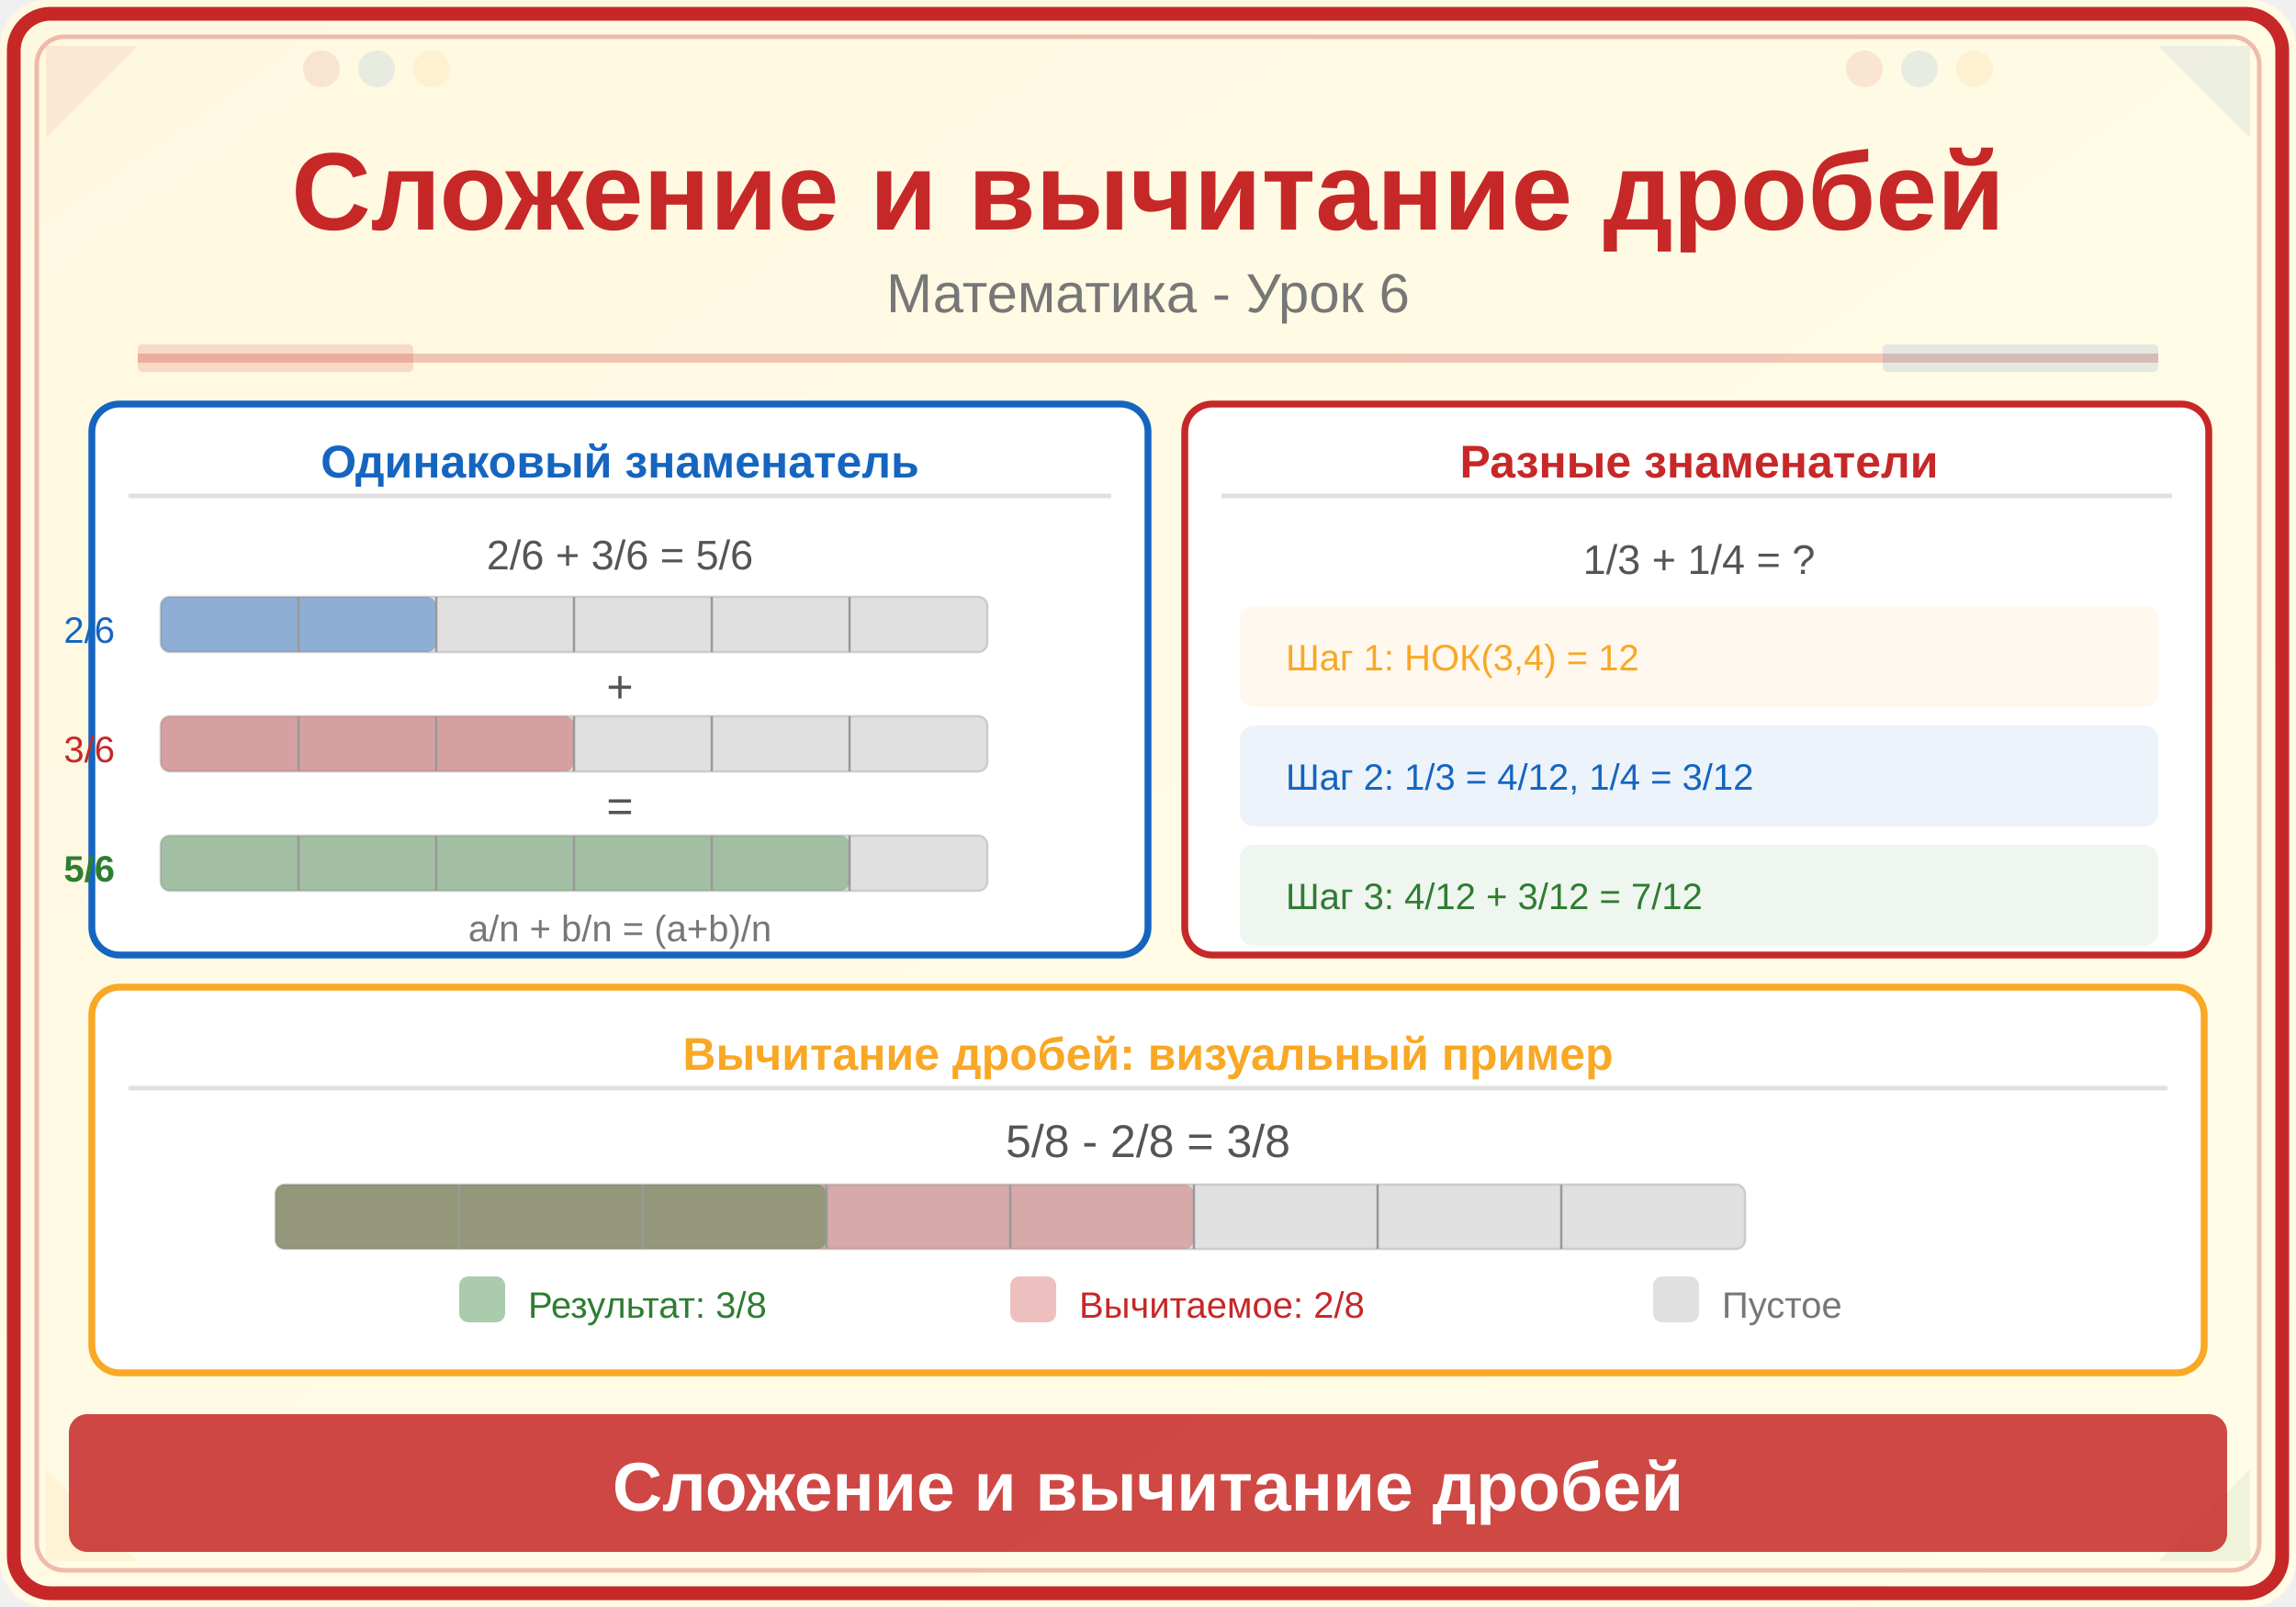
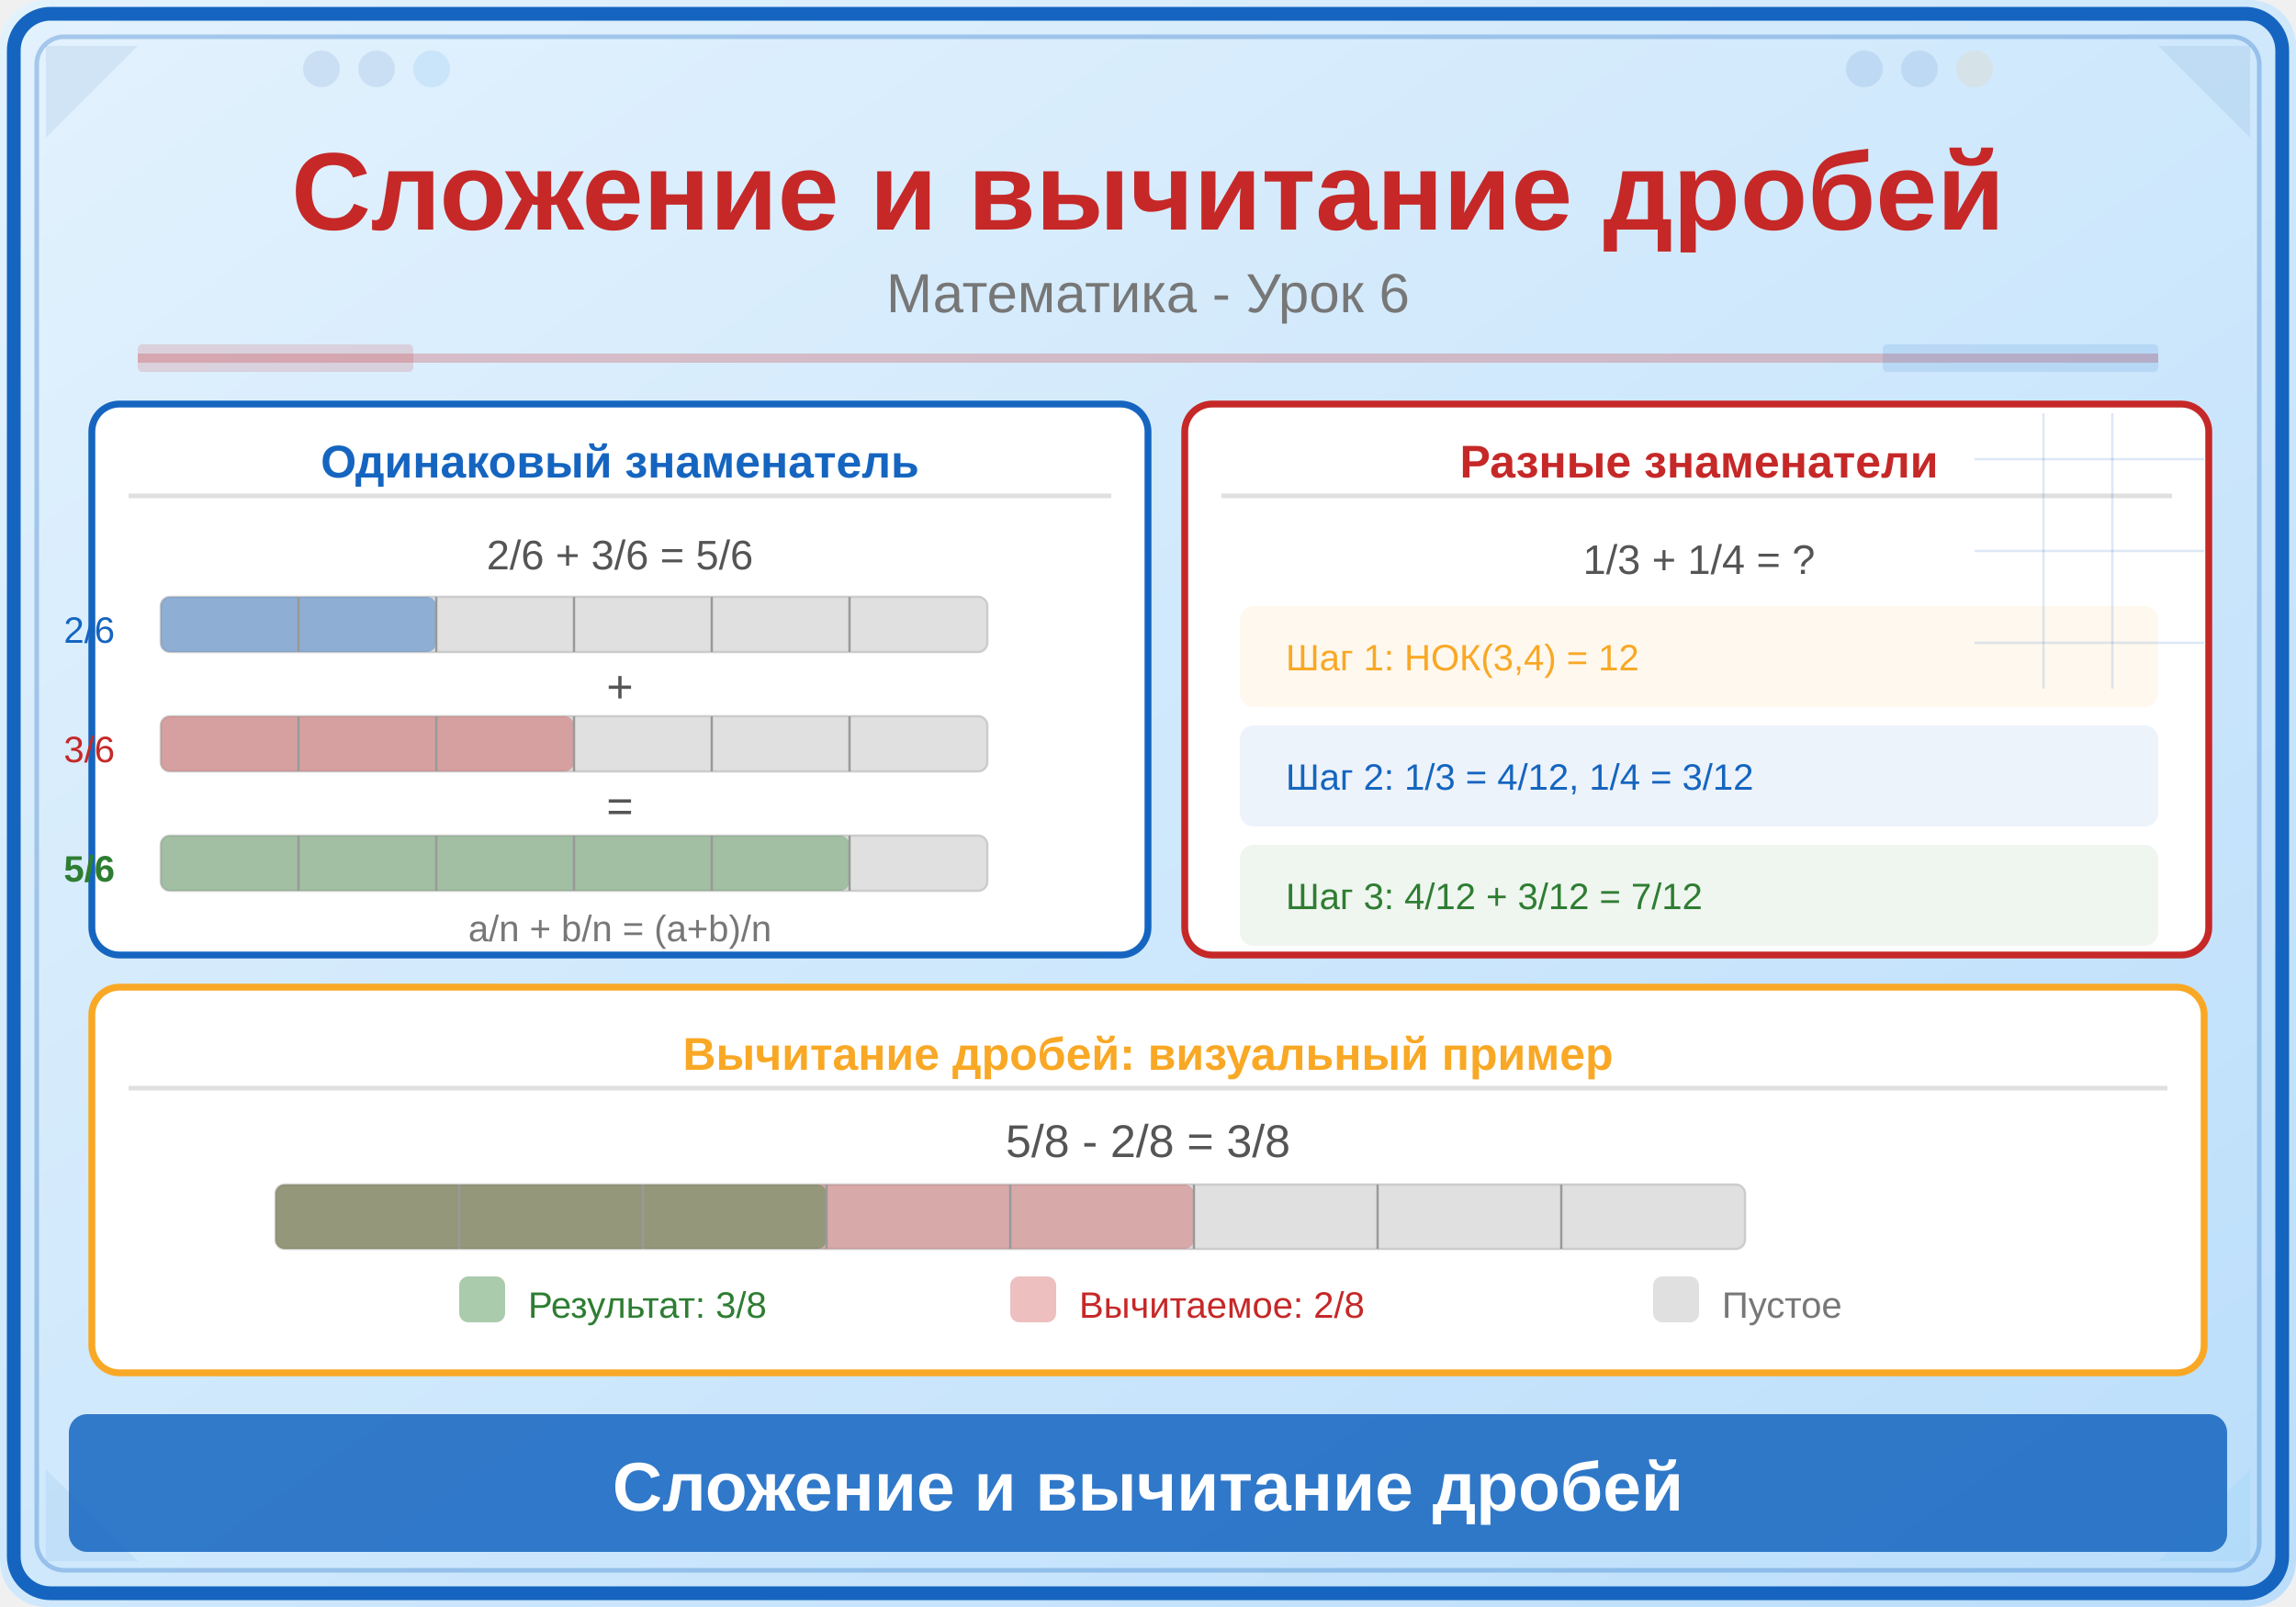
<svg xmlns="http://www.w3.org/2000/svg" viewBox="0 0 500 350">
  <defs>
    <linearGradient id="bg" x1="0" y1="0" x2="1" y2="1">
-       <stop offset="0%" stop-color="#FFF8E1" />
-       <stop offset="100%" stop-color="#FFFDE7" />
+       <stop offset="0%" stop-color="#E3F2FD" />
+       <stop offset="100%" stop-color="#BBDEFB" />
    </linearGradient>
  </defs>
  <rect width="500" height="350" fill="url(#bg)" rx="10" />
-   <rect x="3" y="3" width="494" height="344" rx="8" fill="none" stroke="#C62828" stroke-width="3" />
-   <rect x="8" y="8" width="484" height="334" rx="6" fill="none" stroke="#C62828" stroke-width="1" opacity="0.3" />
-   <polygon points="10,10 30,10 10,30" fill="#C62828" opacity="0.08" />
-   <polygon points="490,10 470,10 490,30" fill="#1565C0" opacity="0.08" />
-   <polygon points="10,340 30,340 10,320" fill="#F9A825" opacity="0.08" />
-   <polygon points="490,340 470,340 490,320" fill="#2E7D32" opacity="0.08" />
-   <circle cx="70" cy="15" r="4" fill="#C62828" opacity="0.1" />
-   <circle cx="82" cy="15" r="4" fill="#1565C0" opacity="0.1" />
-   <circle cx="94" cy="15" r="4" fill="#F9A825" opacity="0.1" />
-   <circle cx="406" cy="15" r="4" fill="#C62828" opacity="0.1" />
-   <circle cx="418" cy="15" r="4" fill="#1565C0" opacity="0.1" />
+   <rect x="3" y="3" width="494" height="344" rx="8" fill="none" stroke="#1565C0" stroke-width="3" />
+   <rect x="8" y="8" width="484" height="334" rx="6" fill="none" stroke="#1565C0" stroke-width="1" opacity="0.3" />
+   <polygon points="10,10 30,10 10,30" fill="#0D47A1" opacity="0.08" />
+   <polygon points="490,10 470,10 490,30" fill="#0D47A1" opacity="0.08" />
+   <polygon points="10,340 30,340 10,320" fill="#1976D2" opacity="0.08" />
+   <polygon points="490,340 470,340 490,320" fill="#42A5F5" opacity="0.08" />
+   <circle cx="70" cy="15" r="4" fill="#0D47A1" opacity="0.1" />
+   <circle cx="82" cy="15" r="4" fill="#0D47A1" opacity="0.1" />
+   <circle cx="94" cy="15" r="4" fill="#1976D2" opacity="0.1" />
+   <circle cx="406" cy="15" r="4" fill="#0D47A1" opacity="0.1" />
+   <circle cx="418" cy="15" r="4" fill="#0D47A1" opacity="0.1" />
  <circle cx="430" cy="15" r="4" fill="#F9A825" opacity="0.1" />
  <text x="250" y="50" font-family="Arial,sans-serif" font-size="24" font-weight="bold" fill="#C62828" text-anchor="middle">Сложение и вычитание дробей</text>
  <text x="250" y="68" font-family="Arial,sans-serif" font-size="12" fill="#777" text-anchor="middle">Математика - Урок 6</text>
  <line x1="30" y1="78" x2="470" y2="78" stroke="#C62828" stroke-width="2" opacity="0.25" />
  <rect x="30" y="75" width="60" height="6" fill="#C62828" opacity="0.15" rx="1" />
  <rect x="410" y="75" width="60" height="6" fill="#1565C0" opacity="0.12" rx="1" />
  <rect x="20" y="88" width="230" height="120" rx="6" fill="white" stroke="#1565C0" stroke-width="1.5" />
  <text x="135" y="104" font-family="Arial,sans-serif" font-size="10" fill="#1565C0" text-anchor="middle" font-weight="bold">Одинаковый знаменатель</text>
  <line x1="28" y1="108" x2="242" y2="108" stroke="#E0E0E0" stroke-width="1" />
  <text x="135" y="124" font-family="Arial,sans-serif" font-size="9" fill="#555" text-anchor="middle">2/6 + 3/6 = 5/6</text>
  <rect x="35" y="130" width="180" height="12" rx="2" fill="#E0E0E0" stroke="#CCC" stroke-width="0.5" />
  <rect x="35" y="130" width="60" height="12" rx="2" fill="#1565C0" opacity="0.4" />
  <line x1="65" y1="130" x2="65" y2="142" stroke="#999" stroke-width="0.5" />
  <line x1="95" y1="130" x2="95" y2="142" stroke="#999" stroke-width="0.5" />
  <line x1="125" y1="130" x2="125" y2="142" stroke="#999" stroke-width="0.5" />
  <line x1="155" y1="130" x2="155" y2="142" stroke="#999" stroke-width="0.5" />
  <line x1="185" y1="130" x2="185" y2="142" stroke="#999" stroke-width="0.5" />
  <text x="25" y="140" font-family="Arial,sans-serif" font-size="8" fill="#1565C0" text-anchor="end">2/6</text>
  <text x="135" y="153" font-family="Arial,sans-serif" font-size="10" fill="#555" text-anchor="middle">+</text>
  <rect x="35" y="156" width="180" height="12" rx="2" fill="#E0E0E0" stroke="#CCC" stroke-width="0.5" />
  <rect x="35" y="156" width="90" height="12" rx="2" fill="#C62828" opacity="0.35" />
  <line x1="65" y1="156" x2="65" y2="168" stroke="#999" stroke-width="0.5" />
  <line x1="95" y1="156" x2="95" y2="168" stroke="#999" stroke-width="0.5" />
  <line x1="125" y1="156" x2="125" y2="168" stroke="#999" stroke-width="0.5" />
  <line x1="155" y1="156" x2="155" y2="168" stroke="#999" stroke-width="0.5" />
  <line x1="185" y1="156" x2="185" y2="168" stroke="#999" stroke-width="0.5" />
  <text x="25" y="166" font-family="Arial,sans-serif" font-size="8" fill="#C62828" text-anchor="end">3/6</text>
  <text x="135" y="179" font-family="Arial,sans-serif" font-size="10" fill="#555" text-anchor="middle">=</text>
  <rect x="35" y="182" width="180" height="12" rx="2" fill="#E0E0E0" stroke="#CCC" stroke-width="0.5" />
  <rect x="35" y="182" width="150" height="12" rx="2" fill="#2E7D32" opacity="0.35" />
  <line x1="65" y1="182" x2="65" y2="194" stroke="#999" stroke-width="0.5" />
  <line x1="95" y1="182" x2="95" y2="194" stroke="#999" stroke-width="0.5" />
  <line x1="125" y1="182" x2="125" y2="194" stroke="#999" stroke-width="0.5" />
  <line x1="155" y1="182" x2="155" y2="194" stroke="#999" stroke-width="0.5" />
  <line x1="185" y1="182" x2="185" y2="194" stroke="#999" stroke-width="0.5" />
  <text x="25" y="192" font-family="Arial,sans-serif" font-size="8" fill="#2E7D32" text-anchor="end" font-weight="bold">5/6</text>
  <text x="135" y="205" font-family="Arial,sans-serif" font-size="8" fill="#777" text-anchor="middle">a/n + b/n = (a+b)/n</text>
  <rect x="258" y="88" width="223" height="120" rx="6" fill="white" stroke="#C62828" stroke-width="1.5" />
  <text x="370" y="104" font-family="Arial,sans-serif" font-size="10" fill="#C62828" text-anchor="middle" font-weight="bold">Разные знаменатели</text>
  <line x1="266" y1="108" x2="473" y2="108" stroke="#E0E0E0" stroke-width="1" />
  <text x="370" y="125" font-family="Arial,sans-serif" font-size="9" fill="#555" text-anchor="middle">1/3 + 1/4 = ?</text>
  <rect x="270" y="132" width="200" height="22" rx="3" fill="#F9A825" opacity="0.08" />
  <text x="280" y="146" font-family="Arial,sans-serif" font-size="8" fill="#F9A825">Шаг 1: НОК(3,4) = 12</text>
  <rect x="270" y="158" width="200" height="22" rx="3" fill="#1565C0" opacity="0.08" />
  <text x="280" y="172" font-family="Arial,sans-serif" font-size="8" fill="#1565C0">Шаг 2: 1/3 = 4/12, 1/4 = 3/12</text>
  <rect x="270" y="184" width="200" height="22" rx="3" fill="#2E7D32" opacity="0.08" />
  <text x="280" y="198" font-family="Arial,sans-serif" font-size="8" fill="#2E7D32">Шаг 3: 4/12 + 3/12 = 7/12</text>
  <rect x="20" y="215" width="460" height="84" rx="6" fill="white" stroke="#F9A825" stroke-width="1.5" />
  <text x="250" y="233" font-family="Arial,sans-serif" font-size="10" fill="#F9A825" text-anchor="middle" font-weight="bold">Вычитание дробей: визуальный пример</text>
  <line x1="28" y1="237" x2="472" y2="237" stroke="#E0E0E0" stroke-width="1" />
  <text x="250" y="252" font-family="Arial,sans-serif" font-size="10" fill="#555" text-anchor="middle">5/8 - 2/8 = 3/8</text>
  <rect x="60" y="258" width="320" height="14" rx="2" fill="#E0E0E0" stroke="#CCC" stroke-width="0.5" />
  <rect x="60" y="258" width="200" height="14" rx="2" fill="#C62828" opacity="0.3" />
  <rect x="60" y="258" width="120" height="14" rx="2" fill="#2E7D32" opacity="0.4" />
  <line x1="100" y1="258" x2="100" y2="272" stroke="#999" stroke-width="0.5" />
  <line x1="140" y1="258" x2="140" y2="272" stroke="#999" stroke-width="0.5" />
  <line x1="180" y1="258" x2="180" y2="272" stroke="#999" stroke-width="0.5" />
  <line x1="220" y1="258" x2="220" y2="272" stroke="#999" stroke-width="0.5" />
  <line x1="260" y1="258" x2="260" y2="272" stroke="#999" stroke-width="0.5" />
  <line x1="300" y1="258" x2="300" y2="272" stroke="#999" stroke-width="0.5" />
  <line x1="340" y1="258" x2="340" y2="272" stroke="#999" stroke-width="0.5" />
  <rect x="100" y="278" width="10" height="10" rx="2" fill="#2E7D32" opacity="0.4" />
  <text x="115" y="287" font-family="Arial,sans-serif" font-size="8" fill="#2E7D32">Результат: 3/8</text>
  <rect x="220" y="278" width="10" height="10" rx="2" fill="#C62828" opacity="0.3" />
  <text x="235" y="287" font-family="Arial,sans-serif" font-size="8" fill="#C62828">Вычитаемое: 2/8</text>
  <rect x="360" y="278" width="10" height="10" rx="2" fill="#E0E0E0" />
  <text x="375" y="287" font-family="Arial,sans-serif" font-size="8" fill="#777">Пустое</text>
-   <rect x="15" y="308" width="470" height="30" rx="4" fill="#C62828" opacity="0.85" />
+   <rect x="15" y="308" width="470" height="30" rx="4" fill="#1565C0" opacity="0.85" />
  <text x="250" y="329" font-family="Arial,sans-serif" font-size="15" text-anchor="middle" fill="white" font-weight="bold">Сложение и вычитание дробей</text>
+   <line x1="430" y1="100" x2="480" y2="100" stroke="#1565C0" stroke-width="0.5" opacity="0.15" />
+   <line x1="430" y1="120" x2="480" y2="120" stroke="#1565C0" stroke-width="0.5" opacity="0.15" />
+   <line x1="430" y1="140" x2="480" y2="140" stroke="#1565C0" stroke-width="0.5" opacity="0.15" />
+   <line x1="445" y1="90" x2="445" y2="150" stroke="#1565C0" stroke-width="0.5" opacity="0.15" />
+   <line x1="460" y1="90" x2="460" y2="150" stroke="#1565C0" stroke-width="0.5" opacity="0.15" />
</svg>
